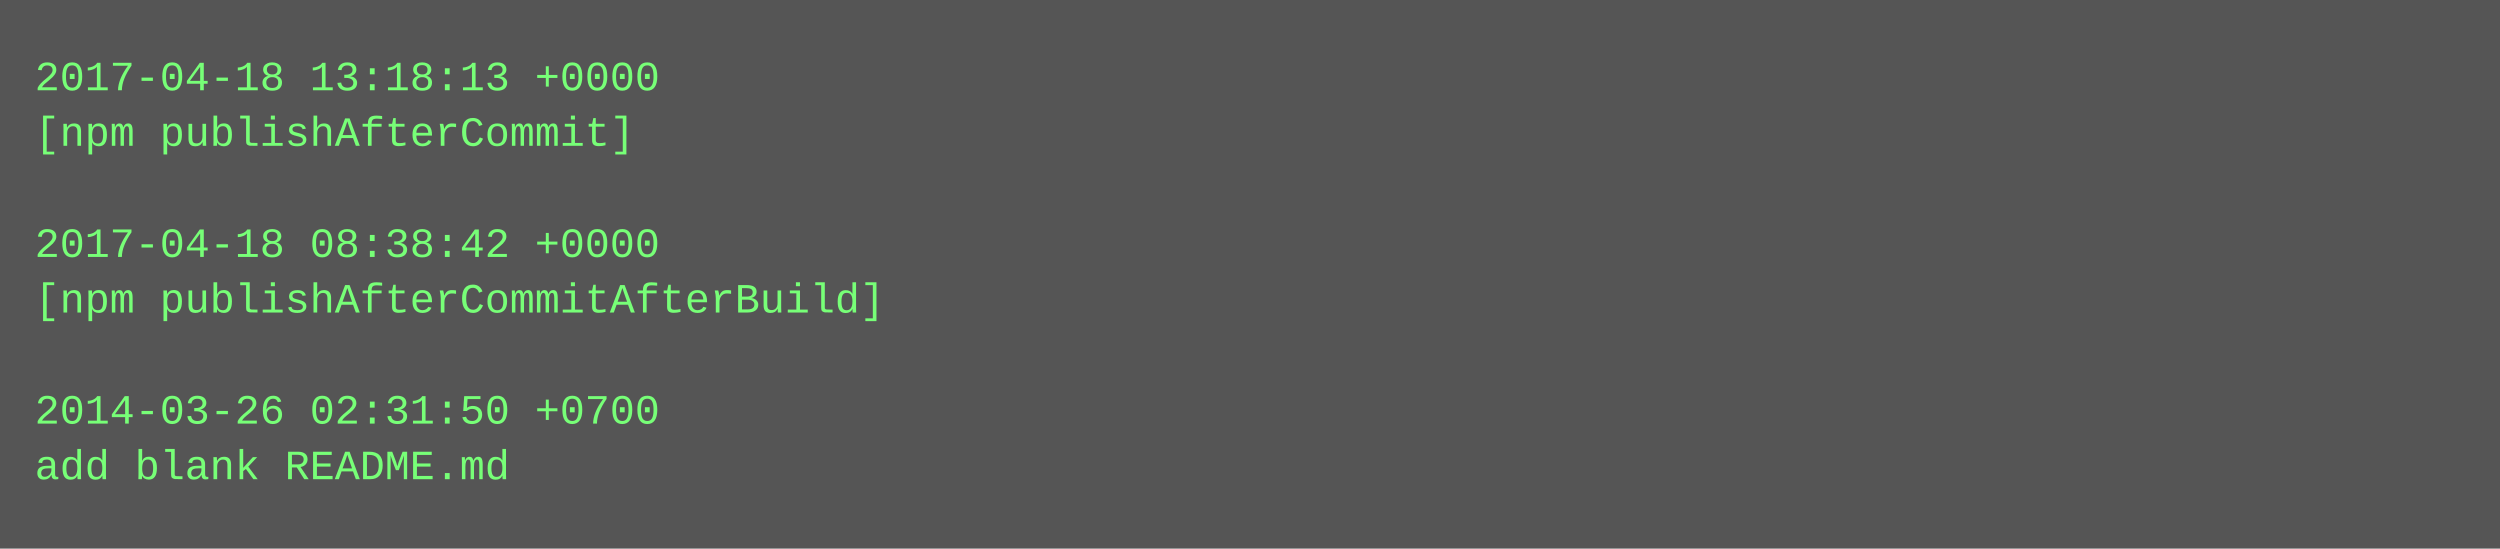
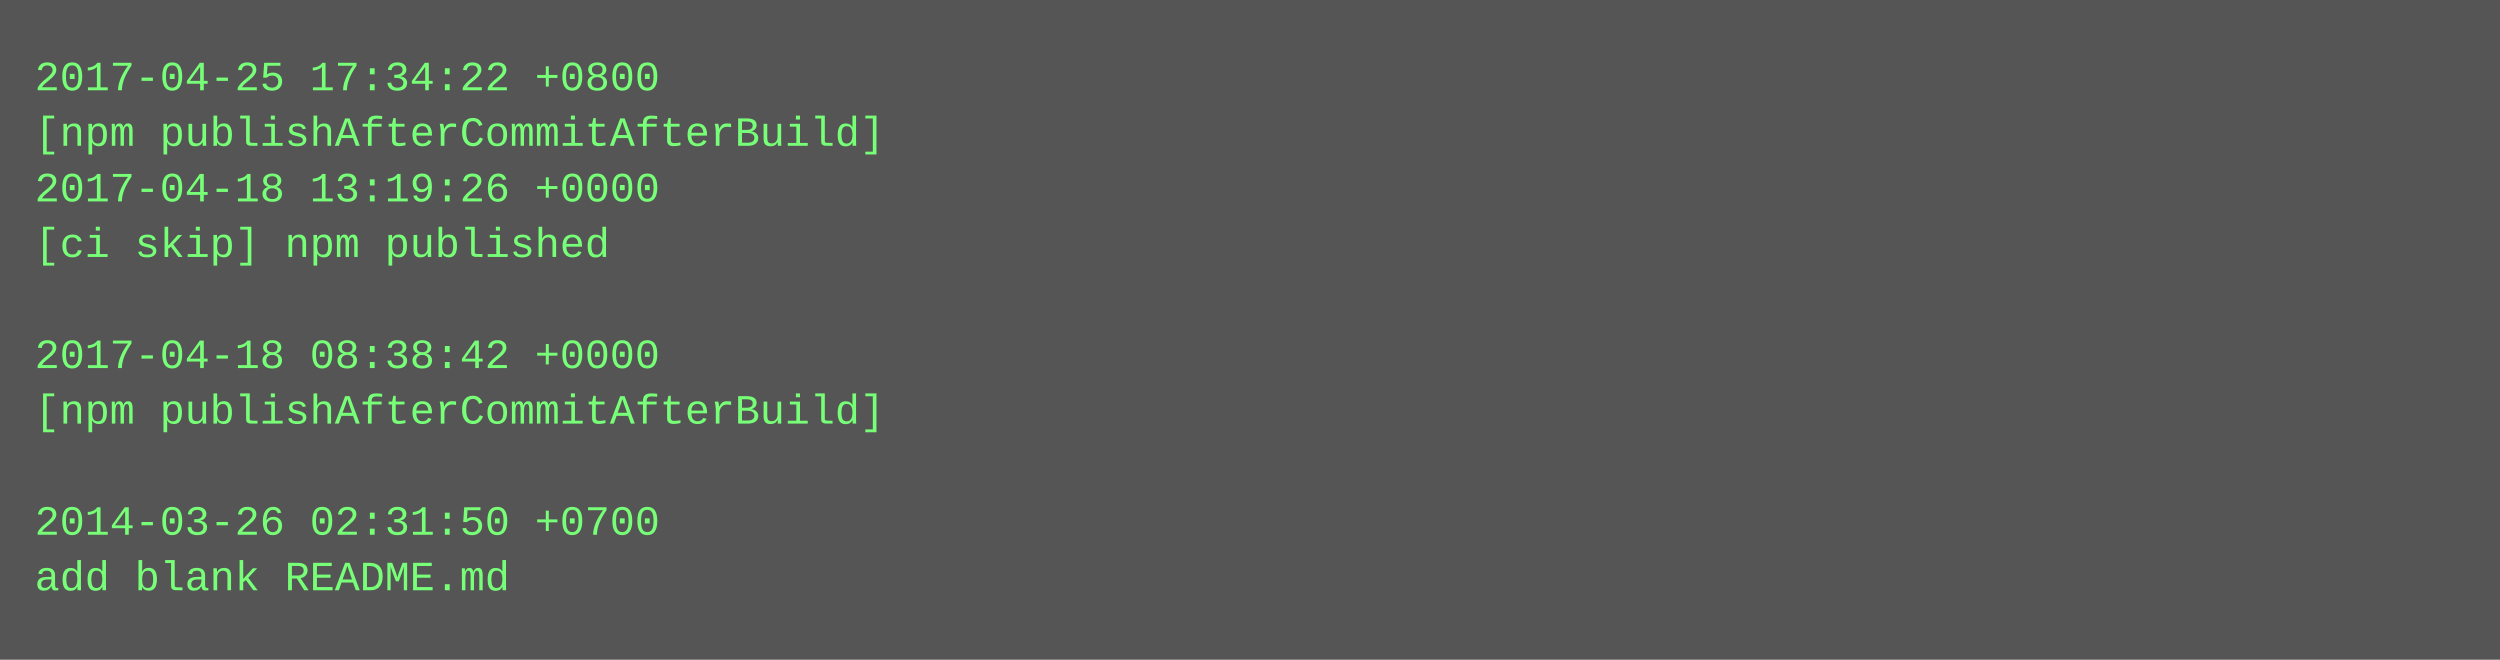
- <svg xmlns="http://www.w3.org/2000/svg" height="158" width="720">
-   <rect height="158" fill="#555" width="720" />
+ <svg xmlns="http://www.w3.org/2000/svg" height="190" width="720">
+   <rect height="190" fill="#555" width="720" />
  <text fill="#7f7" font-family="Courier New" font-size="12" xml:space="preserve">
-     <tspan x="10" y="26">2017-04-18 13:18:13 +0000</tspan>
-     <tspan x="10" y="42">[npm publishAfterCommit]</tspan>
-     <tspan x="10" y="58" />
-     <tspan x="10" y="74">2017-04-18 08:38:42 +0000</tspan>
-     <tspan x="10" y="90">[npm publishAfterCommitAfterBuild]</tspan>
-     <tspan x="10" y="106" />
-     <tspan x="10" y="122">2014-03-26 02:31:50 +0700</tspan>
-     <tspan x="10" y="138">add blank README.md</tspan>
+     <tspan x="10" y="26">2017-04-25 17:34:22 +0800</tspan>
+     <tspan x="10" y="42">[npm publishAfterCommitAfterBuild]</tspan>
+     <tspan x="10" y="58">2017-04-18 13:19:26 +0000</tspan>
+     <tspan x="10" y="74">[ci skip] npm published</tspan>
+     <tspan x="10" y="90" />
+     <tspan x="10" y="106">2017-04-18 08:38:42 +0000</tspan>
+     <tspan x="10" y="122">[npm publishAfterCommitAfterBuild]</tspan>
+     <tspan x="10" y="138" />
+     <tspan x="10" y="154">2014-03-26 02:31:50 +0700</tspan>
+     <tspan x="10" y="170">add blank README.md</tspan>
  </text>
</svg>
